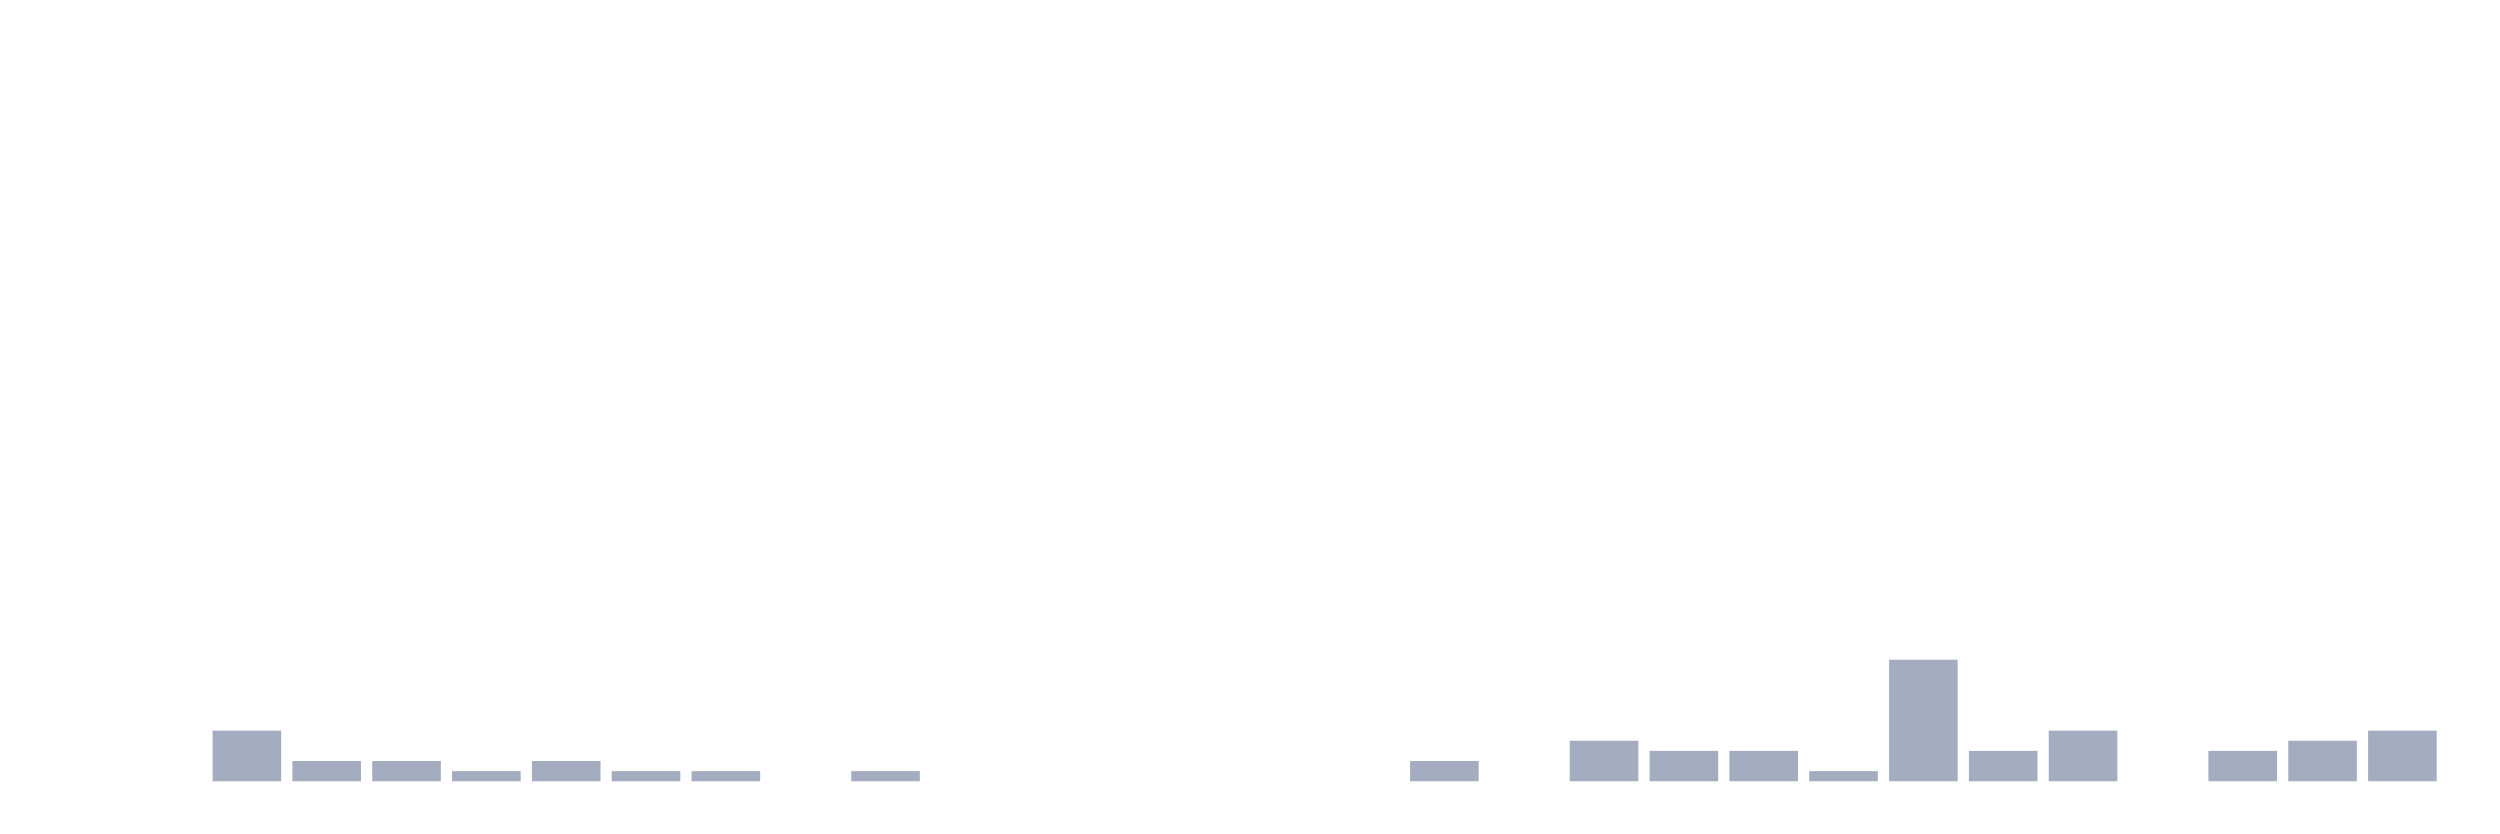
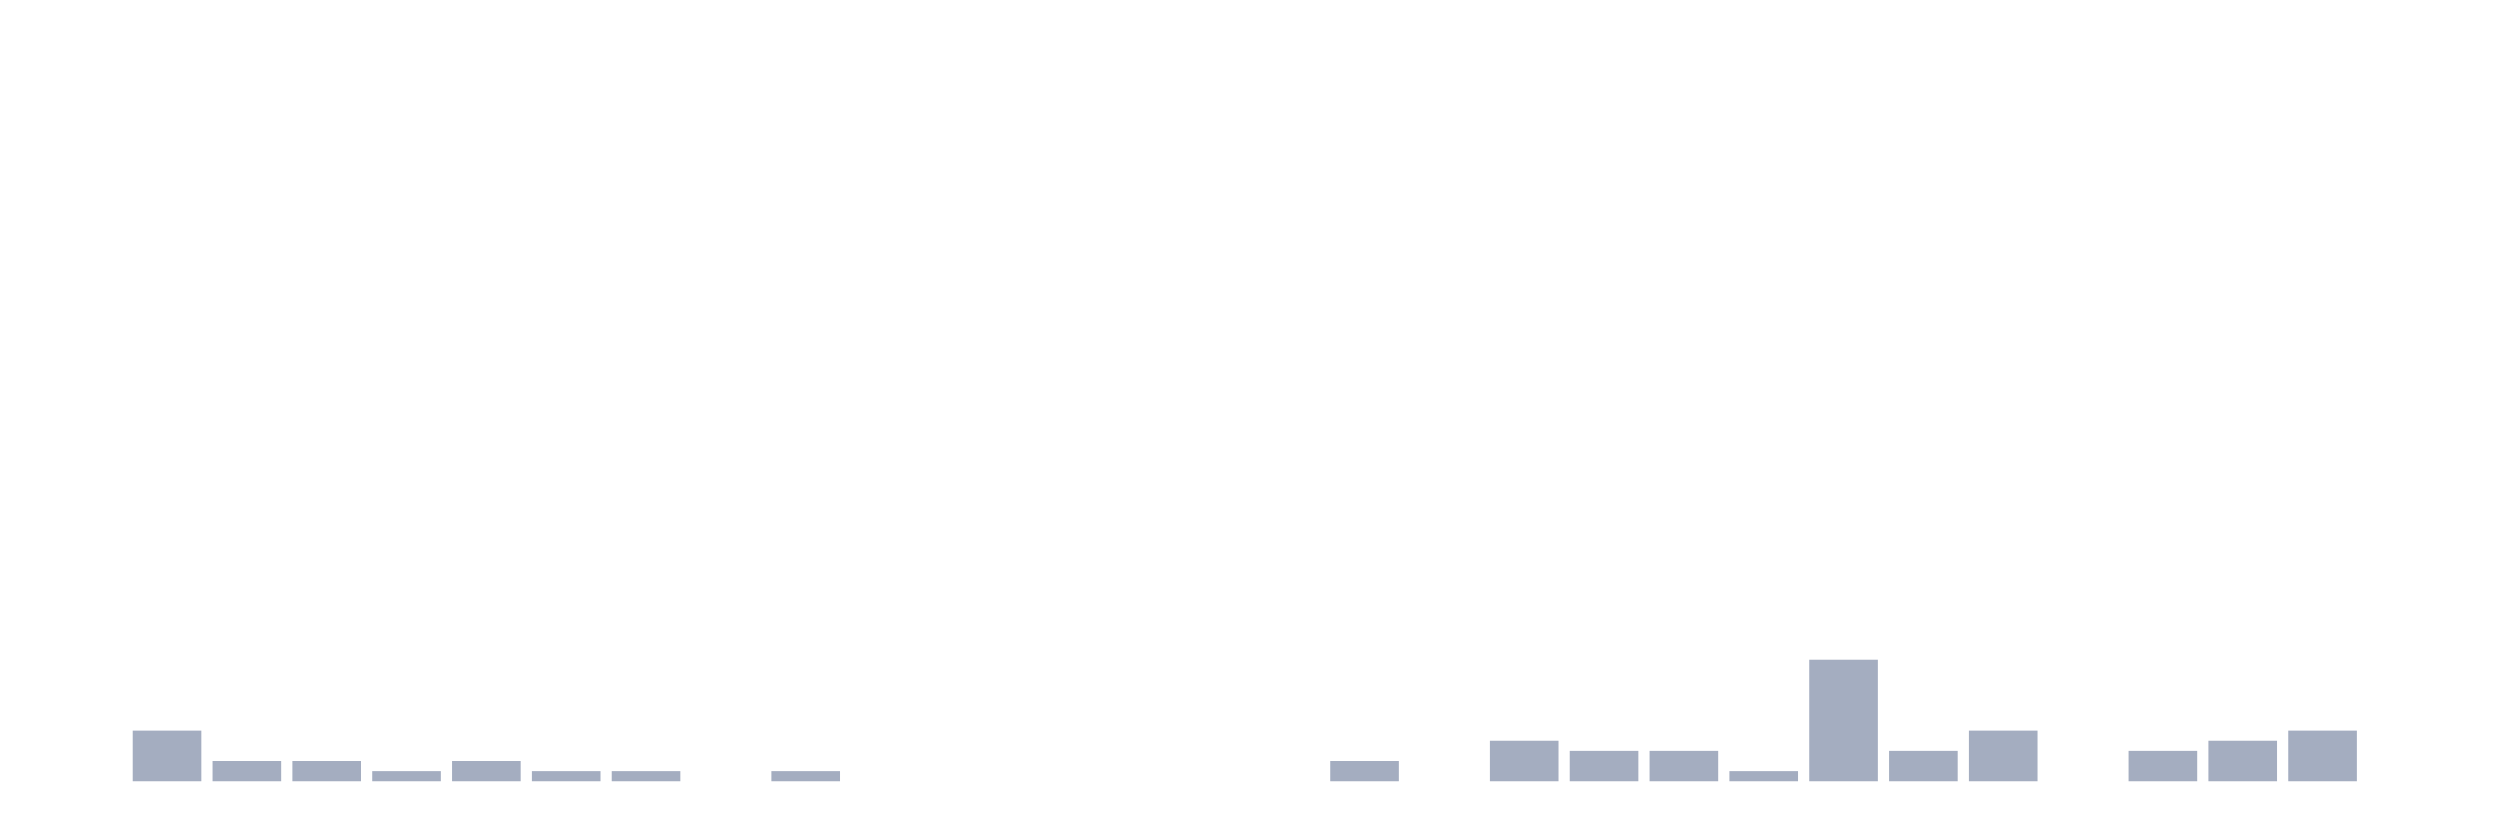
<svg xmlns="http://www.w3.org/2000/svg" viewBox="0 0 480 160">
  <g transform="translate(10,10)">
    <rect class="bar" x="0.153" width="13.175" y="140" height="0" fill="rgb(164,173,192)" />
-     <rect class="bar" x="15.482" width="13.175" y="140" height="0" fill="rgb(164,173,192)" />
-     <rect class="bar" x="30.81" width="13.175" y="130.278" height="9.722" fill="rgb(164,173,192)" />
+     <rect class="bar" x="15.482" width="13.175" y="130.278" height="9.722" fill="rgb(164,173,192)" />
+     <rect class="bar" x="30.81" width="13.175" y="136.111" height="3.889" fill="rgb(164,173,192)" />
    <rect class="bar" x="46.138" width="13.175" y="136.111" height="3.889" fill="rgb(164,173,192)" />
-     <rect class="bar" x="61.466" width="13.175" y="136.111" height="3.889" fill="rgb(164,173,192)" />
-     <rect class="bar" x="76.794" width="13.175" y="138.056" height="1.944" fill="rgb(164,173,192)" />
-     <rect class="bar" x="92.123" width="13.175" y="136.111" height="3.889" fill="rgb(164,173,192)" />
+     <rect class="bar" x="61.466" width="13.175" y="138.056" height="1.944" fill="rgb(164,173,192)" />
+     <rect class="bar" x="76.794" width="13.175" y="136.111" height="3.889" fill="rgb(164,173,192)" />
+     <rect class="bar" x="92.123" width="13.175" y="138.056" height="1.944" fill="rgb(164,173,192)" />
    <rect class="bar" x="107.451" width="13.175" y="138.056" height="1.944" fill="rgb(164,173,192)" />
-     <rect class="bar" x="122.779" width="13.175" y="138.056" height="1.944" fill="rgb(164,173,192)" />
-     <rect class="bar" x="138.107" width="13.175" y="140" height="0" fill="rgb(164,173,192)" />
-     <rect class="bar" x="153.436" width="13.175" y="138.056" height="1.944" fill="rgb(164,173,192)" />
+     <rect class="bar" x="122.779" width="13.175" y="140" height="0" fill="rgb(164,173,192)" />
+     <rect class="bar" x="138.107" width="13.175" y="138.056" height="1.944" fill="rgb(164,173,192)" />
+     <rect class="bar" x="153.436" width="13.175" y="140" height="0" fill="rgb(164,173,192)" />
    <rect class="bar" x="168.764" width="13.175" y="140" height="0" fill="rgb(164,173,192)" />
    <rect class="bar" x="184.092" width="13.175" y="140" height="0" fill="rgb(164,173,192)" />
    <rect class="bar" x="199.42" width="13.175" y="140" height="0" fill="rgb(164,173,192)" />
    <rect class="bar" x="214.748" width="13.175" y="140" height="0" fill="rgb(164,173,192)" />
    <rect class="bar" x="230.077" width="13.175" y="140" height="0" fill="rgb(164,173,192)" />
-     <rect class="bar" x="245.405" width="13.175" y="140" height="0" fill="rgb(164,173,192)" />
-     <rect class="bar" x="260.733" width="13.175" y="136.111" height="3.889" fill="rgb(164,173,192)" />
-     <rect class="bar" x="276.061" width="13.175" y="140" height="0" fill="rgb(164,173,192)" />
-     <rect class="bar" x="291.39" width="13.175" y="132.222" height="7.778" fill="rgb(164,173,192)" />
+     <rect class="bar" x="245.405" width="13.175" y="136.111" height="3.889" fill="rgb(164,173,192)" />
+     <rect class="bar" x="260.733" width="13.175" y="140" height="0" fill="rgb(164,173,192)" />
+     <rect class="bar" x="276.061" width="13.175" y="132.222" height="7.778" fill="rgb(164,173,192)" />
+     <rect class="bar" x="291.39" width="13.175" y="134.167" height="5.833" fill="rgb(164,173,192)" />
    <rect class="bar" x="306.718" width="13.175" y="134.167" height="5.833" fill="rgb(164,173,192)" />
-     <rect class="bar" x="322.046" width="13.175" y="134.167" height="5.833" fill="rgb(164,173,192)" />
-     <rect class="bar" x="337.374" width="13.175" y="138.056" height="1.944" fill="rgb(164,173,192)" />
-     <rect class="bar" x="352.702" width="13.175" y="116.667" height="23.333" fill="rgb(164,173,192)" />
-     <rect class="bar" x="368.031" width="13.175" y="134.167" height="5.833" fill="rgb(164,173,192)" />
-     <rect class="bar" x="383.359" width="13.175" y="130.278" height="9.722" fill="rgb(164,173,192)" />
-     <rect class="bar" x="398.687" width="13.175" y="140" height="0" fill="rgb(164,173,192)" />
-     <rect class="bar" x="414.015" width="13.175" y="134.167" height="5.833" fill="rgb(164,173,192)" />
-     <rect class="bar" x="429.344" width="13.175" y="132.222" height="7.778" fill="rgb(164,173,192)" />
-     <rect class="bar" x="444.672" width="13.175" y="130.278" height="9.722" fill="rgb(164,173,192)" />
+     <rect class="bar" x="322.046" width="13.175" y="138.056" height="1.944" fill="rgb(164,173,192)" />
+     <rect class="bar" x="337.374" width="13.175" y="116.667" height="23.333" fill="rgb(164,173,192)" />
+     <rect class="bar" x="352.702" width="13.175" y="134.167" height="5.833" fill="rgb(164,173,192)" />
+     <rect class="bar" x="368.031" width="13.175" y="130.278" height="9.722" fill="rgb(164,173,192)" />
+     <rect class="bar" x="383.359" width="13.175" y="140" height="0" fill="rgb(164,173,192)" />
+     <rect class="bar" x="398.687" width="13.175" y="134.167" height="5.833" fill="rgb(164,173,192)" />
+     <rect class="bar" x="414.015" width="13.175" y="132.222" height="7.778" fill="rgb(164,173,192)" />
+     <rect class="bar" x="429.344" width="13.175" y="130.278" height="9.722" fill="rgb(164,173,192)" />
+     <rect class="bar" x="444.672" width="13.175" y="140" height="0" fill="rgb(164,173,192)" />
  </g>
</svg>
